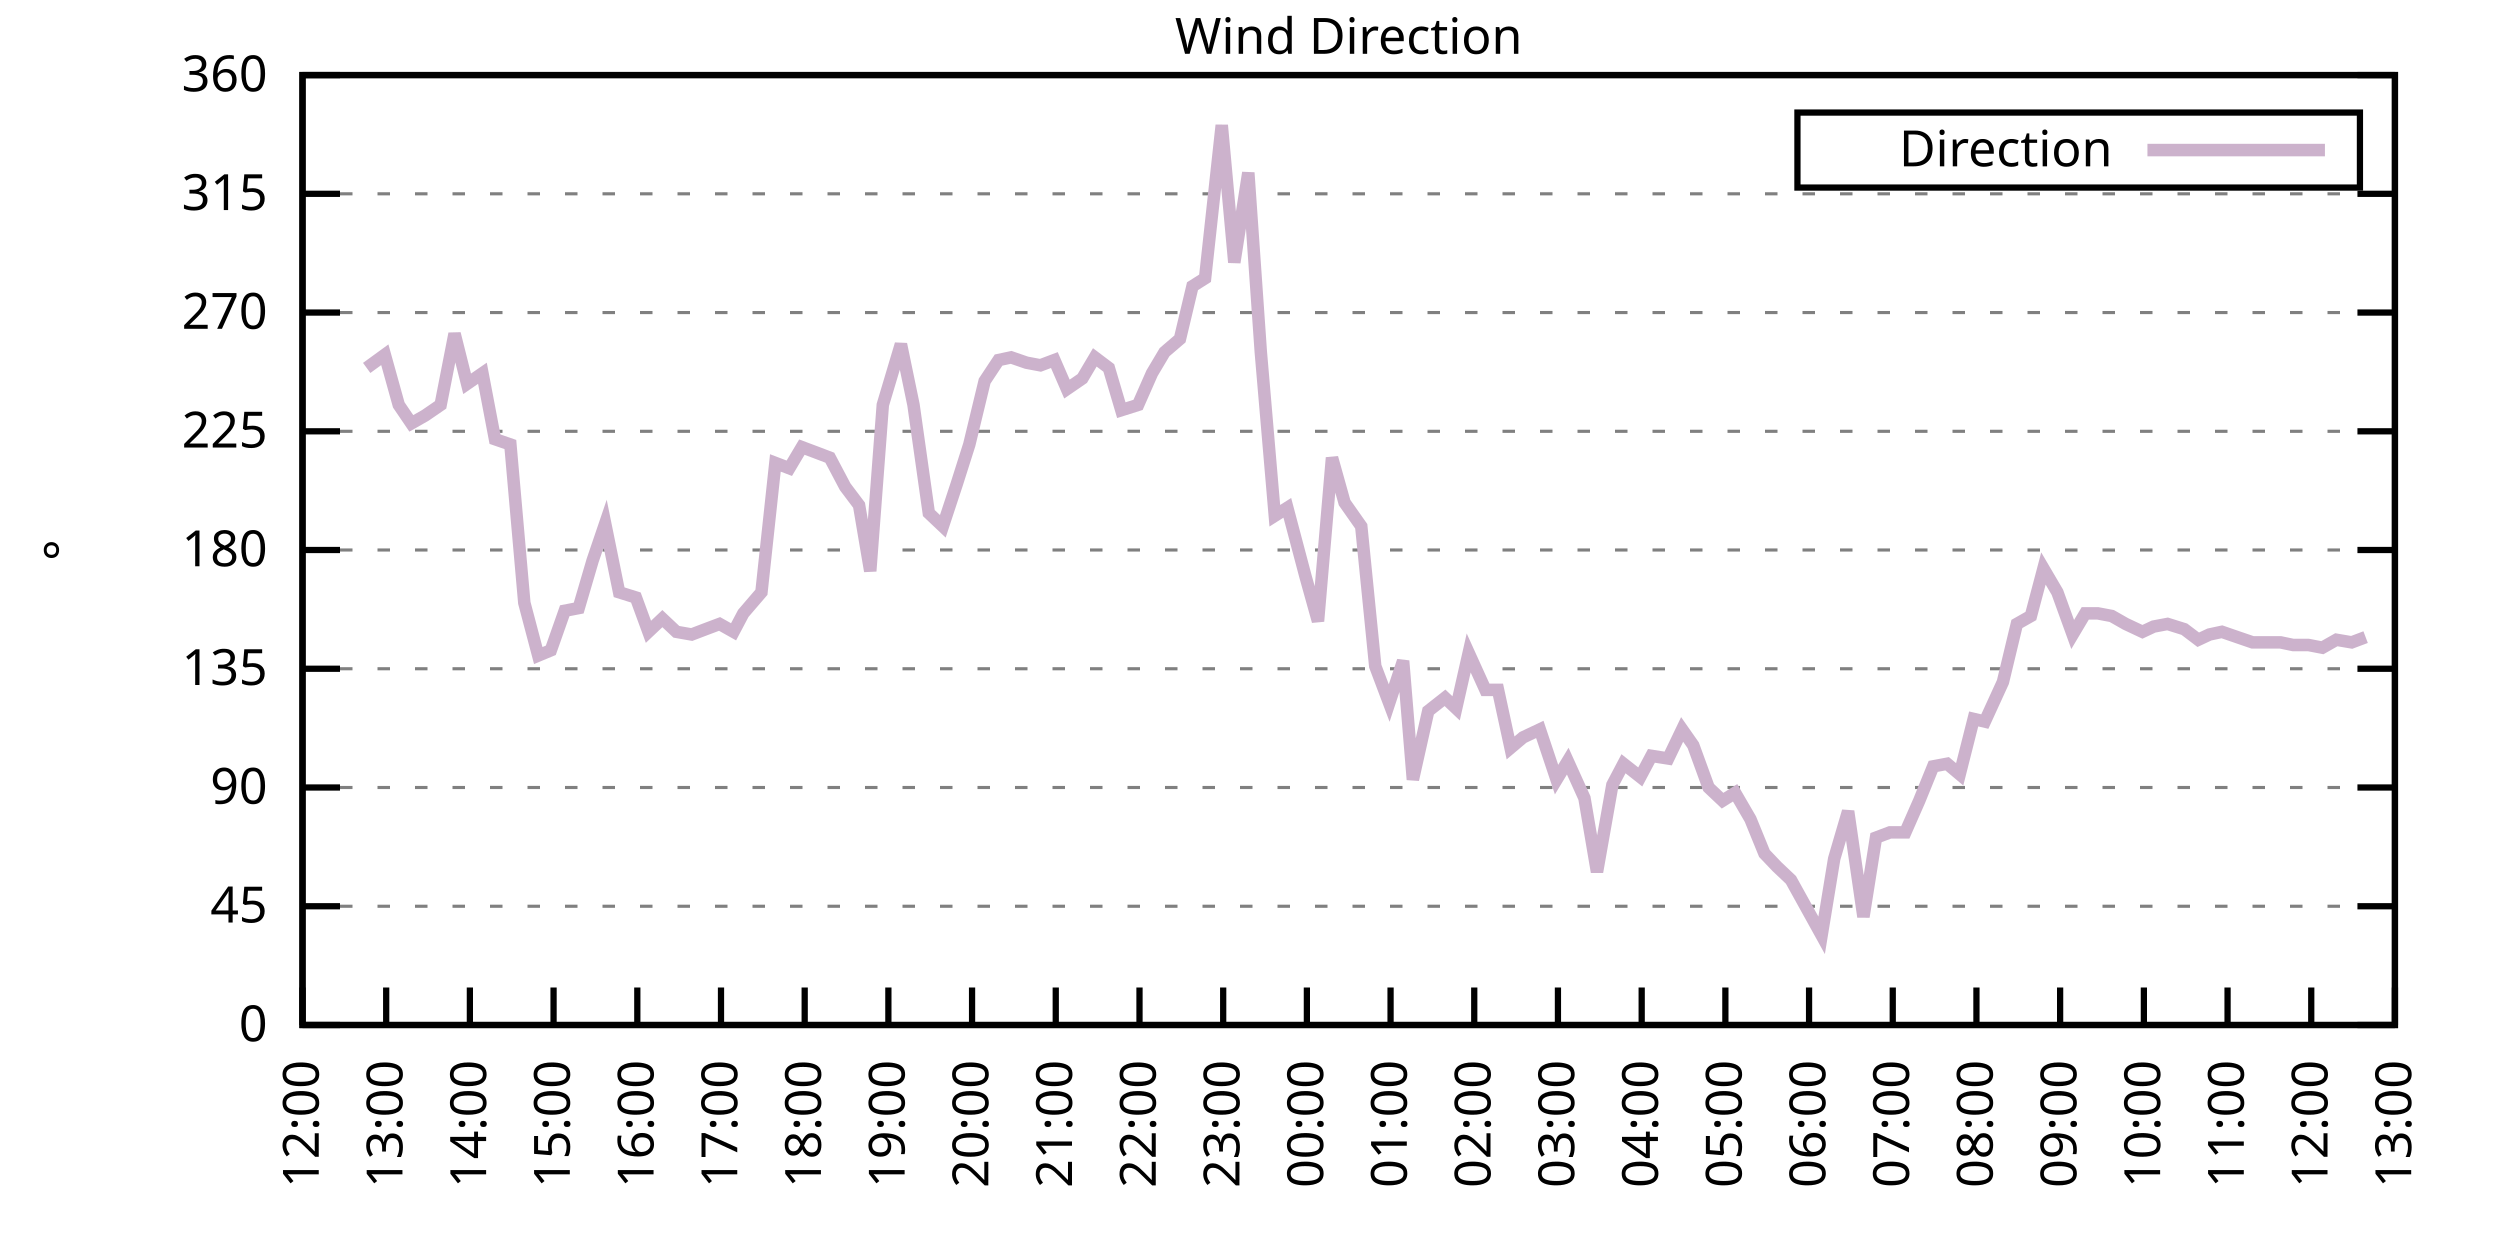
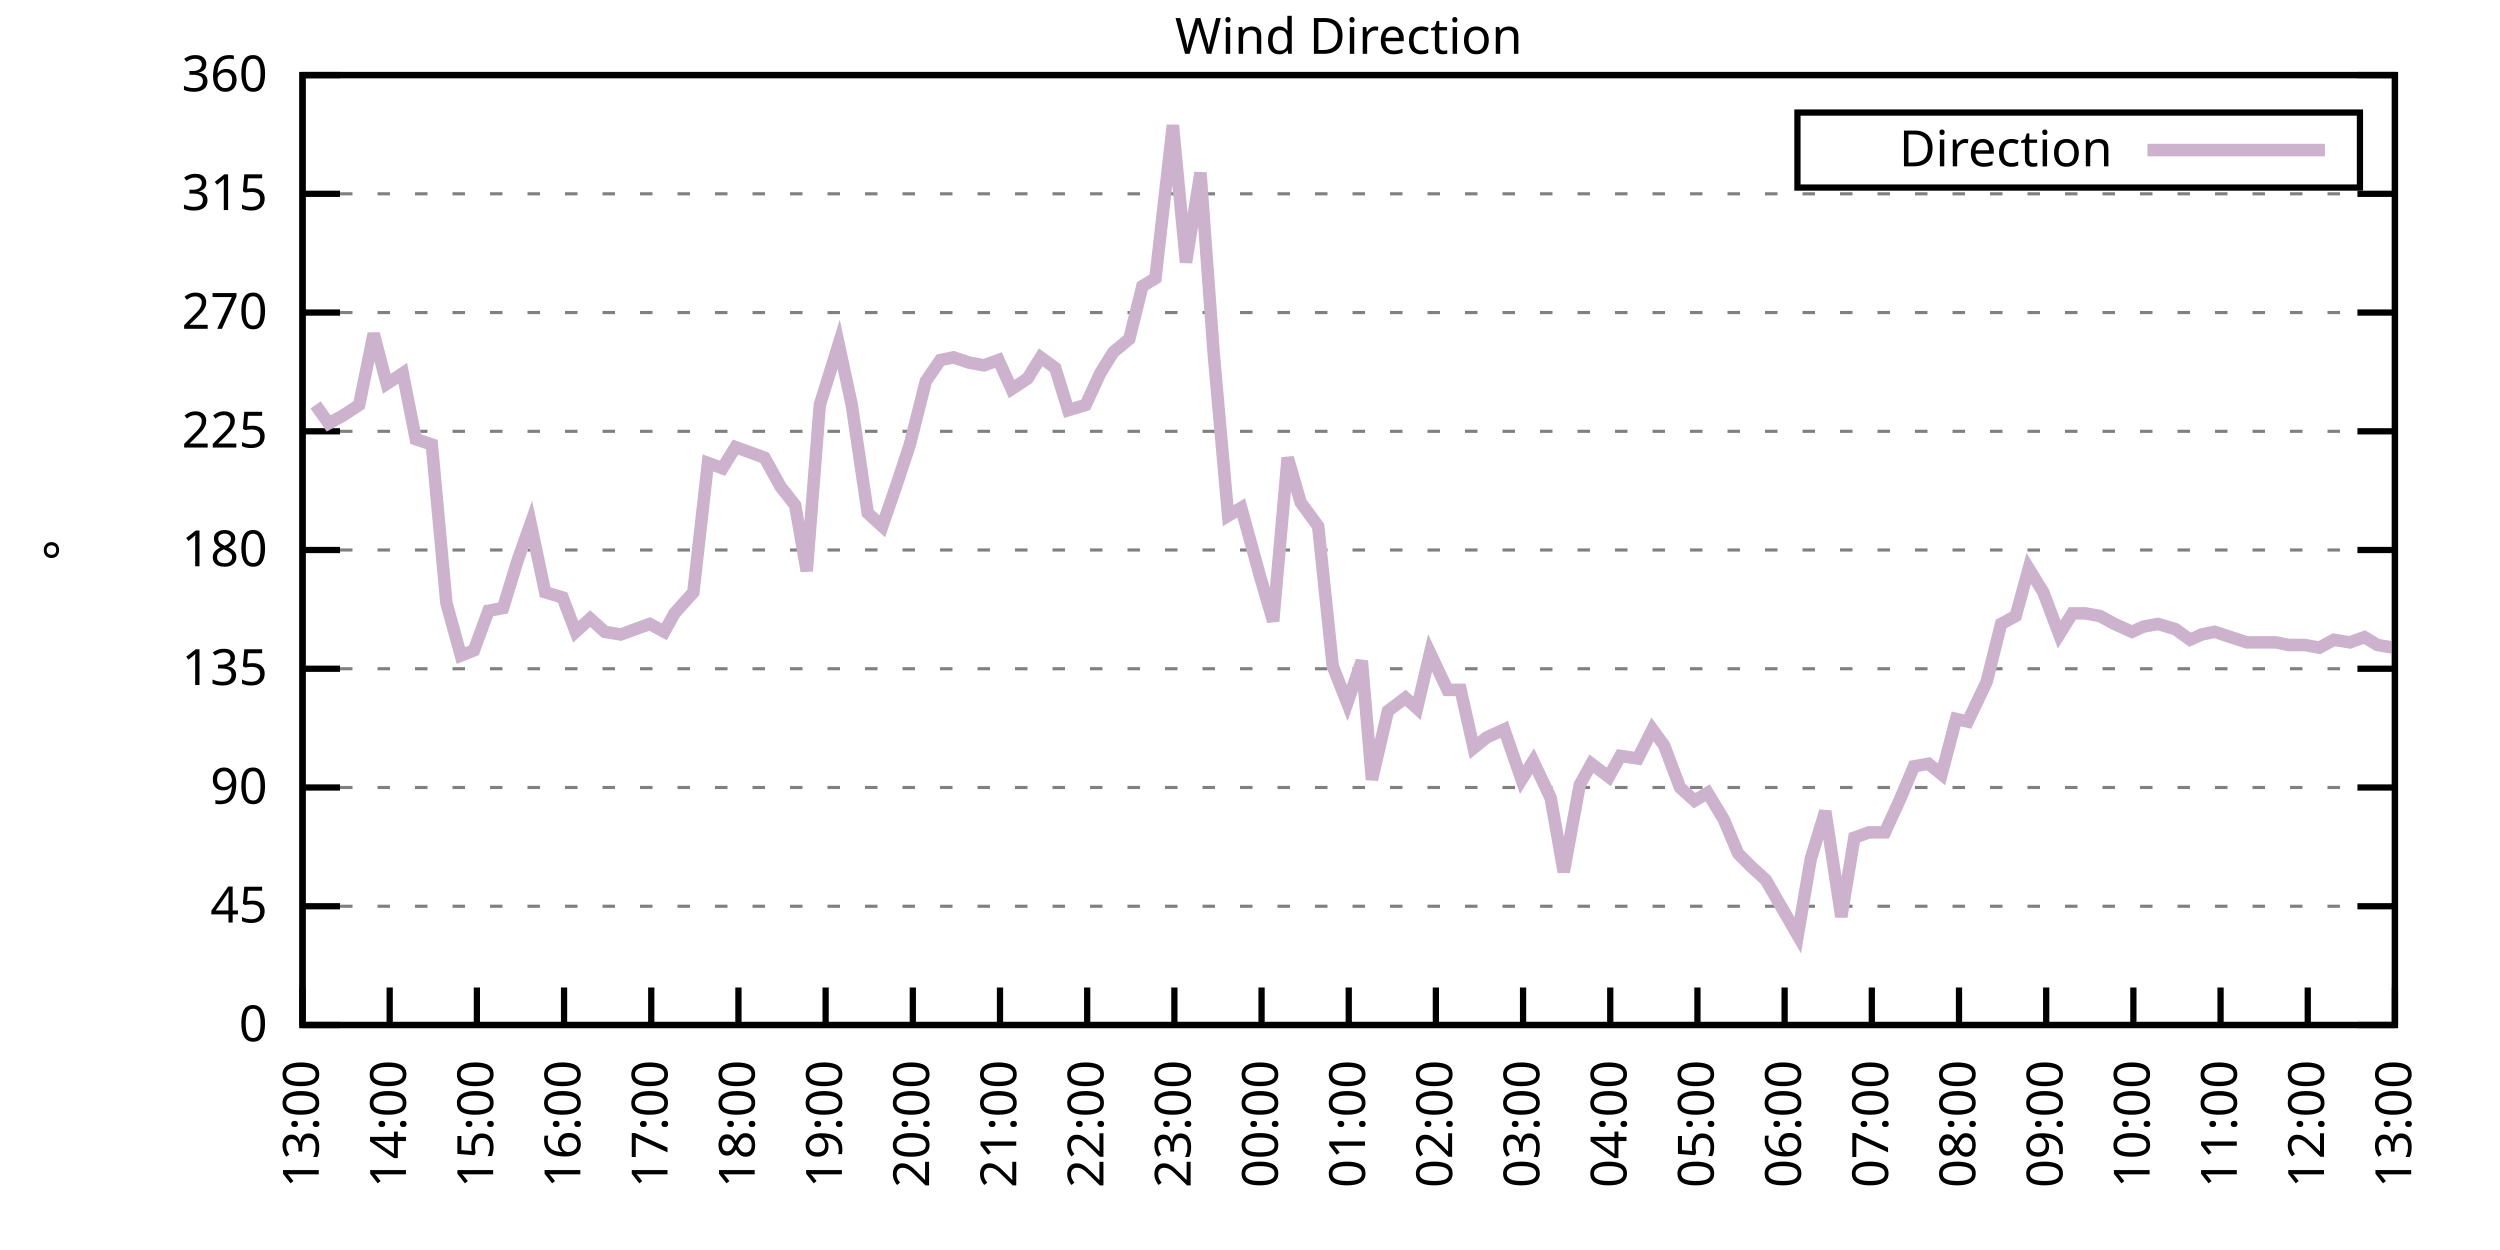
<svg xmlns="http://www.w3.org/2000/svg" xmlns:xlink="http://www.w3.org/1999/xlink" width="400" height="200" viewBox="0 0 400 200">
  <g id="gnuplot_canvas">
    <rect x="0" y="0" width="400" height="200" fill="none" />
    <defs>
      <circle id="gpDot" r="0.5" stroke-width="0.5" stroke="currentColor" />
      <path id="gpPt0" stroke-width="0.333" stroke="currentColor" d="M-1,0 h2 M0,-1 v2" />
      <path id="gpPt1" stroke-width="0.333" stroke="currentColor" d="M-1,-1 L1,1 M1,-1 L-1,1" />
      <path id="gpPt2" stroke-width="0.333" stroke="currentColor" d="M-1,0 L1,0 M0,-1 L0,1 M-1,-1 L1,1 M-1,1 L1,-1" />
      <rect id="gpPt3" stroke-width="0.333" stroke="currentColor" x="-1" y="-1" width="2" height="2" />
      <rect id="gpPt4" stroke-width="0.333" stroke="currentColor" fill="currentColor" x="-1" y="-1" width="2" height="2" />
      <circle id="gpPt5" stroke-width="0.333" stroke="currentColor" cx="0" cy="0" r="1" />
      <use xlink:href="#gpPt5" id="gpPt6" fill="currentColor" stroke="none" />
      <path id="gpPt7" stroke-width="0.333" stroke="currentColor" d="M0,-1.33 L-1.33,0.67 L1.33,0.67 z" />
      <use xlink:href="#gpPt7" id="gpPt8" fill="currentColor" stroke="none" />
      <use xlink:href="#gpPt7" id="gpPt9" stroke="currentColor" transform="rotate(180)" />
      <use xlink:href="#gpPt9" id="gpPt10" fill="currentColor" stroke="none" />
      <use xlink:href="#gpPt3" id="gpPt11" stroke="currentColor" transform="rotate(45)" />
      <use xlink:href="#gpPt11" id="gpPt12" fill="currentColor" stroke="none" />
      <path id="gpPt13" stroke-width="0.333" stroke="currentColor" d="M0,1.330 L1.265,0.411 L0.782,-1.067 L-0.782,-1.076 L-1.265,0.411 z" />
      <use xlink:href="#gpPt13" id="gpPt14" fill="currentColor" stroke="none" />
      <filter id="textbox" filterUnits="objectBoundingBox" x="0" y="0" height="1" width="1">
        <feFlood flood-color="white" flood-opacity="1" result="bgnd" />
        <feComposite in="SourceGraphic" in2="bgnd" operator="atop" />
      </filter>
      <filter id="greybox" filterUnits="objectBoundingBox" x="0" y="0" height="1" width="1">
        <feFlood flood-color="lightgrey" flood-opacity="1" result="grey" />
        <feComposite in="SourceGraphic" in2="grey" operator="atop" />
      </filter>
    </defs>
    <g fill="none" color="white" stroke="currentColor" stroke-width="1.00" stroke-linecap="butt" stroke-linejoin="miter">
</g>
    <g fill="none" color="black" stroke="currentColor" stroke-width="1.00" stroke-linecap="butt" stroke-linejoin="miter">
      <g stroke="none" shape-rendering="crispEdges">
        <polygon fill="rgb(255, 255, 255)" points="48.40,164.00 383.18,164.00 383.18,12.02 48.40,12.02 " />
      </g>
    </g>
    <g fill="none" color="black" stroke="currentColor" stroke-width="1.00" stroke-linecap="butt" stroke-linejoin="miter">
</g>
    <g fill="none" color="black" stroke="black" stroke-width="0.50" stroke-linecap="butt" stroke-linejoin="miter">
</g>
    <g fill="none" color="gray" stroke="currentColor" stroke-width="0.50" stroke-linecap="butt" stroke-linejoin="miter">
      <path stroke="gray" stroke-dasharray="2,4" class="gridline" d="M48.40,164.00 L383.19,164.00  " />
    </g>
    <g fill="none" color="gray" stroke="gray" stroke-width="1.00" stroke-linecap="butt" stroke-linejoin="miter">
</g>
    <g fill="none" color="black" stroke="currentColor" stroke-width="1.00" stroke-linecap="butt" stroke-linejoin="miter">
      <path stroke="black" d="M48.40,164.00 L54.40,164.00 M383.19,164.00 L377.19,164.00  " />
      <g transform="translate(42.80,166.60)" stroke="none" fill="black" font-family="Sans" font-size="8.00" text-anchor="end">
        <text>
          <tspan font-family="Sans"> 0</tspan>
        </text>
      </g>
    </g>
    <g fill="none" color="black" stroke="currentColor" stroke-width="1.00" stroke-linecap="butt" stroke-linejoin="miter">
</g>
    <g fill="none" color="black" stroke="black" stroke-width="0.50" stroke-linecap="butt" stroke-linejoin="miter">
</g>
    <g fill="none" color="gray" stroke="currentColor" stroke-width="0.50" stroke-linecap="butt" stroke-linejoin="miter">
      <path stroke="gray" stroke-dasharray="2,4" class="gridline" d="M48.40,145.00 L383.19,145.00  " />
    </g>
    <g fill="none" color="gray" stroke="gray" stroke-width="1.00" stroke-linecap="butt" stroke-linejoin="miter">
</g>
    <g fill="none" color="black" stroke="currentColor" stroke-width="1.00" stroke-linecap="butt" stroke-linejoin="miter">
      <path stroke="black" d="M48.40,145.00 L54.40,145.00 M383.19,145.00 L377.19,145.00  " />
      <g transform="translate(42.80,147.60)" stroke="none" fill="black" font-family="Sans" font-size="8.00" text-anchor="end">
        <text>
          <tspan font-family="Sans"> 45</tspan>
        </text>
      </g>
    </g>
    <g fill="none" color="black" stroke="currentColor" stroke-width="1.00" stroke-linecap="butt" stroke-linejoin="miter">
</g>
    <g fill="none" color="black" stroke="black" stroke-width="0.50" stroke-linecap="butt" stroke-linejoin="miter">
</g>
    <g fill="none" color="gray" stroke="currentColor" stroke-width="0.50" stroke-linecap="butt" stroke-linejoin="miter">
      <path stroke="gray" stroke-dasharray="2,4" class="gridline" d="M48.40,126.00 L383.19,126.00  " />
    </g>
    <g fill="none" color="gray" stroke="gray" stroke-width="1.00" stroke-linecap="butt" stroke-linejoin="miter">
</g>
    <g fill="none" color="black" stroke="currentColor" stroke-width="1.00" stroke-linecap="butt" stroke-linejoin="miter">
      <path stroke="black" d="M48.40,126.00 L54.40,126.00 M383.19,126.00 L377.19,126.00  " />
      <g transform="translate(42.80,128.60)" stroke="none" fill="black" font-family="Sans" font-size="8.00" text-anchor="end">
        <text>
          <tspan font-family="Sans"> 90</tspan>
        </text>
      </g>
    </g>
    <g fill="none" color="black" stroke="currentColor" stroke-width="1.00" stroke-linecap="butt" stroke-linejoin="miter">
</g>
    <g fill="none" color="black" stroke="black" stroke-width="0.50" stroke-linecap="butt" stroke-linejoin="miter">
</g>
    <g fill="none" color="gray" stroke="currentColor" stroke-width="0.50" stroke-linecap="butt" stroke-linejoin="miter">
      <path stroke="gray" stroke-dasharray="2,4" class="gridline" d="M48.40,107.00 L383.19,107.00  " />
    </g>
    <g fill="none" color="gray" stroke="gray" stroke-width="1.00" stroke-linecap="butt" stroke-linejoin="miter">
</g>
    <g fill="none" color="black" stroke="currentColor" stroke-width="1.00" stroke-linecap="butt" stroke-linejoin="miter">
      <path stroke="black" d="M48.40,107.00 L54.40,107.00 M383.19,107.00 L377.19,107.00  " />
      <g transform="translate(42.80,109.60)" stroke="none" fill="black" font-family="Sans" font-size="8.00" text-anchor="end">
        <text>
          <tspan font-family="Sans"> 135</tspan>
        </text>
      </g>
    </g>
    <g fill="none" color="black" stroke="currentColor" stroke-width="1.00" stroke-linecap="butt" stroke-linejoin="miter">
</g>
    <g fill="none" color="black" stroke="black" stroke-width="0.50" stroke-linecap="butt" stroke-linejoin="miter">
</g>
    <g fill="none" color="gray" stroke="currentColor" stroke-width="0.50" stroke-linecap="butt" stroke-linejoin="miter">
      <path stroke="gray" stroke-dasharray="2,4" class="gridline" d="M48.40,88.00 L383.19,88.00  " />
    </g>
    <g fill="none" color="gray" stroke="gray" stroke-width="1.00" stroke-linecap="butt" stroke-linejoin="miter">
</g>
    <g fill="none" color="black" stroke="currentColor" stroke-width="1.00" stroke-linecap="butt" stroke-linejoin="miter">
      <path stroke="black" d="M48.40,88.00 L54.40,88.00 M383.19,88.00 L377.19,88.00  " />
      <g transform="translate(42.80,90.60)" stroke="none" fill="black" font-family="Sans" font-size="8.00" text-anchor="end">
        <text>
          <tspan font-family="Sans"> 180</tspan>
        </text>
      </g>
    </g>
    <g fill="none" color="black" stroke="currentColor" stroke-width="1.00" stroke-linecap="butt" stroke-linejoin="miter">
</g>
    <g fill="none" color="black" stroke="black" stroke-width="0.50" stroke-linecap="butt" stroke-linejoin="miter">
</g>
    <g fill="none" color="gray" stroke="currentColor" stroke-width="0.50" stroke-linecap="butt" stroke-linejoin="miter">
      <path stroke="gray" stroke-dasharray="2,4" class="gridline" d="M48.40,69.01 L383.19,69.01  " />
    </g>
    <g fill="none" color="gray" stroke="gray" stroke-width="1.00" stroke-linecap="butt" stroke-linejoin="miter">
</g>
    <g fill="none" color="black" stroke="currentColor" stroke-width="1.00" stroke-linecap="butt" stroke-linejoin="miter">
      <path stroke="black" d="M48.40,69.01 L54.40,69.01 M383.19,69.01 L377.19,69.01  " />
      <g transform="translate(42.80,71.61)" stroke="none" fill="black" font-family="Sans" font-size="8.00" text-anchor="end">
        <text>
          <tspan font-family="Sans"> 225</tspan>
        </text>
      </g>
    </g>
    <g fill="none" color="black" stroke="currentColor" stroke-width="1.00" stroke-linecap="butt" stroke-linejoin="miter">
</g>
    <g fill="none" color="black" stroke="black" stroke-width="0.50" stroke-linecap="butt" stroke-linejoin="miter">
</g>
    <g fill="none" color="gray" stroke="currentColor" stroke-width="0.50" stroke-linecap="butt" stroke-linejoin="miter">
      <path stroke="gray" stroke-dasharray="2,4" class="gridline" d="M48.40,50.01 L383.19,50.01  " />
    </g>
    <g fill="none" color="gray" stroke="gray" stroke-width="1.00" stroke-linecap="butt" stroke-linejoin="miter">
</g>
    <g fill="none" color="black" stroke="currentColor" stroke-width="1.00" stroke-linecap="butt" stroke-linejoin="miter">
      <path stroke="black" d="M48.40,50.01 L54.40,50.01 M383.19,50.01 L377.19,50.01  " />
      <g transform="translate(42.80,52.61)" stroke="none" fill="black" font-family="Sans" font-size="8.00" text-anchor="end">
        <text>
          <tspan font-family="Sans"> 270</tspan>
        </text>
      </g>
    </g>
    <g fill="none" color="black" stroke="currentColor" stroke-width="1.00" stroke-linecap="butt" stroke-linejoin="miter">
</g>
    <g fill="none" color="black" stroke="black" stroke-width="0.50" stroke-linecap="butt" stroke-linejoin="miter">
</g>
    <g fill="none" color="gray" stroke="currentColor" stroke-width="0.50" stroke-linecap="butt" stroke-linejoin="miter">
      <path stroke="gray" stroke-dasharray="2,4" class="gridline" d="M48.40,31.01 L383.19,31.01  " />
    </g>
    <g fill="none" color="gray" stroke="gray" stroke-width="1.00" stroke-linecap="butt" stroke-linejoin="miter">
</g>
    <g fill="none" color="black" stroke="currentColor" stroke-width="1.00" stroke-linecap="butt" stroke-linejoin="miter">
      <path stroke="black" d="M48.40,31.01 L54.40,31.01 M383.19,31.01 L377.19,31.01  " />
      <g transform="translate(42.80,33.61)" stroke="none" fill="black" font-family="Sans" font-size="8.00" text-anchor="end">
        <text>
          <tspan font-family="Sans"> 315</tspan>
        </text>
      </g>
    </g>
    <g fill="none" color="black" stroke="currentColor" stroke-width="1.00" stroke-linecap="butt" stroke-linejoin="miter">
</g>
    <g fill="none" color="black" stroke="black" stroke-width="0.50" stroke-linecap="butt" stroke-linejoin="miter">
</g>
    <g fill="none" color="gray" stroke="currentColor" stroke-width="0.50" stroke-linecap="butt" stroke-linejoin="miter">
      <path stroke="gray" stroke-dasharray="2,4" class="gridline" d="M48.40,12.01 L383.19,12.01  " />
    </g>
    <g fill="none" color="gray" stroke="gray" stroke-width="1.00" stroke-linecap="butt" stroke-linejoin="miter">
</g>
    <g fill="none" color="black" stroke="currentColor" stroke-width="1.00" stroke-linecap="butt" stroke-linejoin="miter">
      <path stroke="black" d="M48.40,12.01 L54.40,12.01 M383.19,12.01 L377.19,12.01  " />
      <g transform="translate(42.80,14.61)" stroke="none" fill="black" font-family="Sans" font-size="8.00" text-anchor="end">
        <text>
          <tspan font-family="Sans"> 360</tspan>
        </text>
      </g>
    </g>
    <g fill="none" color="black" stroke="currentColor" stroke-width="1.00" stroke-linecap="butt" stroke-linejoin="miter">
      <path stroke="black" d="M48.40,164.00 L48.40,158.00  " />
      <g transform="translate(51.00,169.60) rotate(270.00)" stroke="none" fill="black" font-family="Sans" font-size="8.00" text-anchor="end">
        <text>
-           <tspan font-family="Sans">12:00</tspan>
-         </text>
-       </g>
-     </g>
-     <g fill="none" color="black" stroke="currentColor" stroke-width="1.00" stroke-linecap="butt" stroke-linejoin="miter">
-       <path stroke="black" d="M61.79,164.00 L61.79,158.00  " />
-       <g transform="translate(64.39,169.60) rotate(270.00)" stroke="none" fill="black" font-family="Sans" font-size="8.00" text-anchor="end">
-         <text>
          <tspan font-family="Sans">13:00</tspan>
        </text>
      </g>
    </g>
    <g fill="none" color="black" stroke="currentColor" stroke-width="1.00" stroke-linecap="butt" stroke-linejoin="miter">
-       <path stroke="black" d="M75.18,164.00 L75.18,158.00  " />
-       <g transform="translate(77.78,169.60) rotate(270.00)" stroke="none" fill="black" font-family="Sans" font-size="8.00" text-anchor="end">
+       <path stroke="black" d="M62.35,164.00 L62.35,158.00  " />
+       <g transform="translate(64.95,169.60) rotate(270.00)" stroke="none" fill="black" font-family="Sans" font-size="8.00" text-anchor="end">
        <text>
          <tspan font-family="Sans">14:00</tspan>
        </text>
      </g>
    </g>
    <g fill="none" color="black" stroke="currentColor" stroke-width="1.00" stroke-linecap="butt" stroke-linejoin="miter">
-       <path stroke="black" d="M88.57,164.00 L88.57,158.00  " />
-       <g transform="translate(91.17,169.60) rotate(270.00)" stroke="none" fill="black" font-family="Sans" font-size="8.00" text-anchor="end">
+       <path stroke="black" d="M76.30,164.00 L76.30,158.00  " />
+       <g transform="translate(78.90,169.60) rotate(270.00)" stroke="none" fill="black" font-family="Sans" font-size="8.00" text-anchor="end">
        <text>
          <tspan font-family="Sans">15:00</tspan>
        </text>
      </g>
    </g>
    <g fill="none" color="black" stroke="currentColor" stroke-width="1.00" stroke-linecap="butt" stroke-linejoin="miter">
-       <path stroke="black" d="M101.97,164.00 L101.97,158.00  " />
-       <g transform="translate(104.57,169.60) rotate(270.00)" stroke="none" fill="black" font-family="Sans" font-size="8.00" text-anchor="end">
+       <path stroke="black" d="M90.25,164.00 L90.25,158.00  " />
+       <g transform="translate(92.85,169.60) rotate(270.00)" stroke="none" fill="black" font-family="Sans" font-size="8.00" text-anchor="end">
        <text>
          <tspan font-family="Sans">16:00</tspan>
        </text>
      </g>
    </g>
    <g fill="none" color="black" stroke="currentColor" stroke-width="1.00" stroke-linecap="butt" stroke-linejoin="miter">
-       <path stroke="black" d="M115.36,164.00 L115.36,158.00  " />
-       <g transform="translate(117.96,169.60) rotate(270.00)" stroke="none" fill="black" font-family="Sans" font-size="8.00" text-anchor="end">
+       <path stroke="black" d="M104.20,164.00 L104.20,158.00  " />
+       <g transform="translate(106.80,169.60) rotate(270.00)" stroke="none" fill="black" font-family="Sans" font-size="8.00" text-anchor="end">
        <text>
          <tspan font-family="Sans">17:00</tspan>
        </text>
      </g>
    </g>
    <g fill="none" color="black" stroke="currentColor" stroke-width="1.00" stroke-linecap="butt" stroke-linejoin="miter">
-       <path stroke="black" d="M128.75,164.00 L128.75,158.00  " />
-       <g transform="translate(131.35,169.60) rotate(270.00)" stroke="none" fill="black" font-family="Sans" font-size="8.00" text-anchor="end">
+       <path stroke="black" d="M118.15,164.00 L118.15,158.00  " />
+       <g transform="translate(120.75,169.60) rotate(270.00)" stroke="none" fill="black" font-family="Sans" font-size="8.00" text-anchor="end">
        <text>
          <tspan font-family="Sans">18:00</tspan>
        </text>
      </g>
    </g>
    <g fill="none" color="black" stroke="currentColor" stroke-width="1.00" stroke-linecap="butt" stroke-linejoin="miter">
-       <path stroke="black" d="M142.14,164.00 L142.14,158.00  " />
-       <g transform="translate(144.74,169.60) rotate(270.00)" stroke="none" fill="black" font-family="Sans" font-size="8.00" text-anchor="end">
+       <path stroke="black" d="M132.10,164.00 L132.10,158.00  " />
+       <g transform="translate(134.70,169.60) rotate(270.00)" stroke="none" fill="black" font-family="Sans" font-size="8.00" text-anchor="end">
        <text>
          <tspan font-family="Sans">19:00</tspan>
        </text>
      </g>
    </g>
    <g fill="none" color="black" stroke="currentColor" stroke-width="1.00" stroke-linecap="butt" stroke-linejoin="miter">
-       <path stroke="black" d="M155.53,164.00 L155.53,158.00  " />
-       <g transform="translate(158.13,169.60) rotate(270.00)" stroke="none" fill="black" font-family="Sans" font-size="8.00" text-anchor="end">
+       <path stroke="black" d="M146.05,164.00 L146.05,158.00  " />
+       <g transform="translate(148.65,169.60) rotate(270.00)" stroke="none" fill="black" font-family="Sans" font-size="8.00" text-anchor="end">
        <text>
          <tspan font-family="Sans">20:00</tspan>
        </text>
      </g>
    </g>
    <g fill="none" color="black" stroke="currentColor" stroke-width="1.00" stroke-linecap="butt" stroke-linejoin="miter">
-       <path stroke="black" d="M168.92,164.00 L168.92,158.00  " />
-       <g transform="translate(171.52,169.60) rotate(270.00)" stroke="none" fill="black" font-family="Sans" font-size="8.00" text-anchor="end">
+       <path stroke="black" d="M160.00,164.00 L160.00,158.00  " />
+       <g transform="translate(162.60,169.60) rotate(270.00)" stroke="none" fill="black" font-family="Sans" font-size="8.00" text-anchor="end">
        <text>
          <tspan font-family="Sans">21:00</tspan>
        </text>
      </g>
    </g>
    <g fill="none" color="black" stroke="currentColor" stroke-width="1.00" stroke-linecap="butt" stroke-linejoin="miter">
-       <path stroke="black" d="M182.32,164.00 L182.32,158.00  " />
-       <g transform="translate(184.92,169.60) rotate(270.00)" stroke="none" fill="black" font-family="Sans" font-size="8.00" text-anchor="end">
+       <path stroke="black" d="M173.95,164.00 L173.95,158.00  " />
+       <g transform="translate(176.55,169.60) rotate(270.00)" stroke="none" fill="black" font-family="Sans" font-size="8.00" text-anchor="end">
        <text>
          <tspan font-family="Sans">22:00</tspan>
        </text>
      </g>
    </g>
    <g fill="none" color="black" stroke="currentColor" stroke-width="1.00" stroke-linecap="butt" stroke-linejoin="miter">
-       <path stroke="black" d="M195.71,164.00 L195.71,158.00  " />
-       <g transform="translate(198.31,169.60) rotate(270.00)" stroke="none" fill="black" font-family="Sans" font-size="8.00" text-anchor="end">
+       <path stroke="black" d="M187.90,164.00 L187.90,158.00  " />
+       <g transform="translate(190.50,169.60) rotate(270.00)" stroke="none" fill="black" font-family="Sans" font-size="8.00" text-anchor="end">
        <text>
          <tspan font-family="Sans">23:00</tspan>
        </text>
      </g>
    </g>
    <g fill="none" color="black" stroke="currentColor" stroke-width="1.00" stroke-linecap="butt" stroke-linejoin="miter">
-       <path stroke="black" d="M209.10,164.00 L209.10,158.00  " />
-       <g transform="translate(211.70,169.60) rotate(270.00)" stroke="none" fill="black" font-family="Sans" font-size="8.00" text-anchor="end">
+       <path stroke="black" d="M201.85,164.00 L201.85,158.00  " />
+       <g transform="translate(204.45,169.60) rotate(270.00)" stroke="none" fill="black" font-family="Sans" font-size="8.00" text-anchor="end">
        <text>
          <tspan font-family="Sans">00:00</tspan>
        </text>
      </g>
    </g>
    <g fill="none" color="black" stroke="currentColor" stroke-width="1.00" stroke-linecap="butt" stroke-linejoin="miter">
-       <path stroke="black" d="M222.49,164.00 L222.49,158.00  " />
-       <g transform="translate(225.09,169.60) rotate(270.00)" stroke="none" fill="black" font-family="Sans" font-size="8.00" text-anchor="end">
+       <path stroke="black" d="M215.80,164.00 L215.80,158.00  " />
+       <g transform="translate(218.40,169.60) rotate(270.00)" stroke="none" fill="black" font-family="Sans" font-size="8.00" text-anchor="end">
        <text>
          <tspan font-family="Sans">01:00</tspan>
        </text>
      </g>
    </g>
    <g fill="none" color="black" stroke="currentColor" stroke-width="1.00" stroke-linecap="butt" stroke-linejoin="miter">
-       <path stroke="black" d="M235.88,164.00 L235.88,158.00  " />
-       <g transform="translate(238.48,169.60) rotate(270.00)" stroke="none" fill="black" font-family="Sans" font-size="8.00" text-anchor="end">
+       <path stroke="black" d="M229.74,164.00 L229.74,158.00  " />
+       <g transform="translate(232.34,169.60) rotate(270.00)" stroke="none" fill="black" font-family="Sans" font-size="8.00" text-anchor="end">
        <text>
          <tspan font-family="Sans">02:00</tspan>
        </text>
      </g>
    </g>
    <g fill="none" color="black" stroke="currentColor" stroke-width="1.00" stroke-linecap="butt" stroke-linejoin="miter">
-       <path stroke="black" d="M249.27,164.00 L249.27,158.00  " />
-       <g transform="translate(251.87,169.60) rotate(270.00)" stroke="none" fill="black" font-family="Sans" font-size="8.00" text-anchor="end">
+       <path stroke="black" d="M243.69,164.00 L243.69,158.00  " />
+       <g transform="translate(246.29,169.60) rotate(270.00)" stroke="none" fill="black" font-family="Sans" font-size="8.00" text-anchor="end">
        <text>
          <tspan font-family="Sans">03:00</tspan>
        </text>
      </g>
    </g>
    <g fill="none" color="black" stroke="currentColor" stroke-width="1.00" stroke-linecap="butt" stroke-linejoin="miter">
-       <path stroke="black" d="M262.67,164.00 L262.67,158.00  " />
-       <g transform="translate(265.27,169.60) rotate(270.00)" stroke="none" fill="black" font-family="Sans" font-size="8.00" text-anchor="end">
+       <path stroke="black" d="M257.64,164.00 L257.64,158.00  " />
+       <g transform="translate(260.24,169.60) rotate(270.00)" stroke="none" fill="black" font-family="Sans" font-size="8.00" text-anchor="end">
        <text>
          <tspan font-family="Sans">04:00</tspan>
        </text>
      </g>
    </g>
    <g fill="none" color="black" stroke="currentColor" stroke-width="1.00" stroke-linecap="butt" stroke-linejoin="miter">
-       <path stroke="black" d="M276.06,164.00 L276.06,158.00  " />
-       <g transform="translate(278.66,169.60) rotate(270.00)" stroke="none" fill="black" font-family="Sans" font-size="8.00" text-anchor="end">
+       <path stroke="black" d="M271.59,164.00 L271.59,158.00  " />
+       <g transform="translate(274.19,169.60) rotate(270.00)" stroke="none" fill="black" font-family="Sans" font-size="8.00" text-anchor="end">
        <text>
          <tspan font-family="Sans">05:00</tspan>
        </text>
      </g>
    </g>
    <g fill="none" color="black" stroke="currentColor" stroke-width="1.00" stroke-linecap="butt" stroke-linejoin="miter">
-       <path stroke="black" d="M289.45,164.00 L289.45,158.00  " />
-       <g transform="translate(292.05,169.60) rotate(270.00)" stroke="none" fill="black" font-family="Sans" font-size="8.00" text-anchor="end">
+       <path stroke="black" d="M285.54,164.00 L285.54,158.00  " />
+       <g transform="translate(288.14,169.60) rotate(270.00)" stroke="none" fill="black" font-family="Sans" font-size="8.00" text-anchor="end">
        <text>
          <tspan font-family="Sans">06:00</tspan>
        </text>
      </g>
    </g>
    <g fill="none" color="black" stroke="currentColor" stroke-width="1.00" stroke-linecap="butt" stroke-linejoin="miter">
-       <path stroke="black" d="M302.84,164.00 L302.84,158.00  " />
-       <g transform="translate(305.44,169.60) rotate(270.00)" stroke="none" fill="black" font-family="Sans" font-size="8.00" text-anchor="end">
+       <path stroke="black" d="M299.49,164.00 L299.49,158.00  " />
+       <g transform="translate(302.09,169.60) rotate(270.00)" stroke="none" fill="black" font-family="Sans" font-size="8.00" text-anchor="end">
        <text>
          <tspan font-family="Sans">07:00</tspan>
        </text>
      </g>
    </g>
    <g fill="none" color="black" stroke="currentColor" stroke-width="1.00" stroke-linecap="butt" stroke-linejoin="miter">
-       <path stroke="black" d="M316.23,164.00 L316.23,158.00  " />
-       <g transform="translate(318.83,169.60) rotate(270.00)" stroke="none" fill="black" font-family="Sans" font-size="8.00" text-anchor="end">
+       <path stroke="black" d="M313.44,164.00 L313.44,158.00  " />
+       <g transform="translate(316.04,169.60) rotate(270.00)" stroke="none" fill="black" font-family="Sans" font-size="8.00" text-anchor="end">
        <text>
          <tspan font-family="Sans">08:00</tspan>
        </text>
      </g>
    </g>
    <g fill="none" color="black" stroke="currentColor" stroke-width="1.00" stroke-linecap="butt" stroke-linejoin="miter">
-       <path stroke="black" d="M329.62,164.00 L329.62,158.00  " />
-       <g transform="translate(332.22,169.60) rotate(270.00)" stroke="none" fill="black" font-family="Sans" font-size="8.00" text-anchor="end">
+       <path stroke="black" d="M327.39,164.00 L327.39,158.00  " />
+       <g transform="translate(329.99,169.60) rotate(270.00)" stroke="none" fill="black" font-family="Sans" font-size="8.00" text-anchor="end">
        <text>
          <tspan font-family="Sans">09:00</tspan>
        </text>
      </g>
    </g>
    <g fill="none" color="black" stroke="currentColor" stroke-width="1.00" stroke-linecap="butt" stroke-linejoin="miter">
-       <path stroke="black" d="M343.02,164.00 L343.02,158.00  " />
-       <g transform="translate(345.62,169.60) rotate(270.00)" stroke="none" fill="black" font-family="Sans" font-size="8.00" text-anchor="end">
+       <path stroke="black" d="M341.34,164.00 L341.34,158.00  " />
+       <g transform="translate(343.94,169.60) rotate(270.00)" stroke="none" fill="black" font-family="Sans" font-size="8.00" text-anchor="end">
        <text>
          <tspan font-family="Sans">10:00</tspan>
        </text>
      </g>
    </g>
    <g fill="none" color="black" stroke="currentColor" stroke-width="1.00" stroke-linecap="butt" stroke-linejoin="miter">
-       <path stroke="black" d="M356.41,164.00 L356.41,158.00  " />
-       <g transform="translate(359.01,169.60) rotate(270.00)" stroke="none" fill="black" font-family="Sans" font-size="8.00" text-anchor="end">
+       <path stroke="black" d="M355.29,164.00 L355.29,158.00  " />
+       <g transform="translate(357.89,169.60) rotate(270.00)" stroke="none" fill="black" font-family="Sans" font-size="8.00" text-anchor="end">
        <text>
          <tspan font-family="Sans">11:00</tspan>
        </text>
      </g>
    </g>
    <g fill="none" color="black" stroke="currentColor" stroke-width="1.00" stroke-linecap="butt" stroke-linejoin="miter">
-       <path stroke="black" d="M369.80,164.00 L369.80,158.00  " />
-       <g transform="translate(372.40,169.60) rotate(270.00)" stroke="none" fill="black" font-family="Sans" font-size="8.00" text-anchor="end">
+       <path stroke="black" d="M369.24,164.00 L369.24,158.00  " />
+       <g transform="translate(371.84,169.60) rotate(270.00)" stroke="none" fill="black" font-family="Sans" font-size="8.00" text-anchor="end">
        <text>
          <tspan font-family="Sans">12:00</tspan>
        </text>
      </g>
    </g>
    <g fill="none" color="black" stroke="currentColor" stroke-width="1.00" stroke-linecap="butt" stroke-linejoin="miter">
      <path stroke="black" d="M383.19,164.00 L383.19,158.00  " />
      <g transform="translate(385.79,169.60) rotate(270.00)" stroke="none" fill="black" font-family="Sans" font-size="8.00" text-anchor="end">
        <text>
          <tspan font-family="Sans">13:00</tspan>
        </text>
      </g>
    </g>
    <g fill="none" color="black" stroke="currentColor" stroke-width="1.00" stroke-linecap="butt" stroke-linejoin="miter">
</g>
    <g fill="none" color="black" stroke="currentColor" stroke-width="1.00" stroke-linecap="butt" stroke-linejoin="miter">
      <path stroke="black" d="M48.40,12.01 L48.40,164.00 L383.19,164.00 L383.19,12.01 L48.40,12.01 Z  " />
    </g>
    <g fill="none" color="black" stroke="currentColor" stroke-width="1.00" stroke-linecap="butt" stroke-linejoin="miter">
</g>
    <g fill="none" color="black" stroke="currentColor" stroke-width="1.00" stroke-linecap="butt" stroke-linejoin="miter">
      <path stroke="black" d="M287.59,30.01 L287.59,18.01 L377.59,18.01 L377.59,30.01 L287.59,30.01 Z  " />
    </g>
    <g id="Wind_direction_plot_1">
      <g fill="none" color="white" stroke="black" stroke-width="2.00" stroke-linecap="butt" stroke-linejoin="miter">
</g>
      <g fill="none" color="black" stroke="currentColor" stroke-width="2.00" stroke-linecap="butt" stroke-linejoin="miter">
        <g transform="translate(337.99,26.61)" stroke="none" fill="black" font-family="Sans" font-size="8.00" text-anchor="end">
          <text>
            <tspan font-family="Sans">Direction</tspan>
          </text>
        </g>
      </g>
      <g fill="none" color="black" stroke="currentColor" stroke-width="2.00" stroke-linecap="butt" stroke-linejoin="miter">
-         <path stroke="rgb(204, 178, 204)" d="M343.59,24.01 L371.99,24.01 M58.67,58.87 L61.57,56.76 L63.80,64.78 L65.81,67.74 L68.04,66.47 L70.50,64.78   L72.73,53.39 L74.74,61.41 L77.19,59.72 L79.20,70.27 L81.66,71.12 L83.89,96.45 L86.12,104.89 L88.13,104.05   L90.36,97.72 L92.59,97.29 L94.82,89.69 L96.83,83.78 L99.06,94.76 L101.74,95.60 L103.75,101.09 L105.98,98.98   L108.22,101.09 L110.67,101.52 L112.90,100.67 L115.13,99.83 L117.37,101.09 L118.93,98.14 L121.83,94.76 L124.06,74.07   L126.29,74.92 L128.30,71.54 L130.54,72.38 L132.77,73.23 L135.22,77.87 L137.45,80.83 L139.24,91.38 L141.25,64.78   L144.15,55.07 L146.16,64.78 L148.61,82.09 L150.85,84.21 L153.08,77.45 L155.09,71.12 L157.54,60.98 L159.77,57.61   L161.78,57.18 L164.24,58.03 L166.47,58.45 L168.70,57.61 L170.71,62.25 L173.17,60.56 L175.17,57.18 L177.41,58.87   L179.41,65.63 L182.09,64.78 L184.32,59.72 L186.33,56.34 L188.79,54.23 L190.80,45.79 L192.81,44.52 L195.48,20.03   L197.49,41.99 L199.73,27.63 L201.73,56.34 L203.97,82.52 L205.97,81.25 L208.88,92.23 L210.88,99.40 L213.12,73.23   L215.13,80.41 L217.80,84.21 L220.04,106.58 L222.27,112.49 L224.50,105.74 L226.06,124.74 L228.52,113.76 L231.20,111.65   L232.98,113.34 L234.99,104.47 L237.67,110.38 L239.68,110.38 L241.69,119.67 L243.69,117.98 L246.37,116.71 L249.05,124.74   L250.84,121.78 L253.51,127.69 L255.52,139.51 L257.98,125.58 L259.76,122.20 L262.44,124.31 L264.23,120.94 L266.91,121.36   L269.14,116.71 L270.92,119.25 L273.38,126.00 L275.61,128.11 L277.62,126.85 L280.07,131.07 L282.31,136.56 L284.32,138.67   L286.55,140.78 L291.46,149.65 L293.47,137.40 L295.70,129.80 L298.15,146.69 L300.16,134.02 L302.39,133.18 L304.85,133.18   L307.08,128.11 L309.31,122.62 L311.54,122.20 L313.55,123.89 L315.79,115.03 L317.57,115.45 L320.47,109.11 L322.70,99.83   L324.94,98.56 L326.95,90.96 L329.18,94.76 L331.63,101.52 L333.64,98.14 L335.65,98.14 L337.88,98.56 L340.11,99.83   L342.79,101.09 L344.58,100.25 L346.81,99.83 L349.49,100.67 L351.72,102.36 L353.51,101.52 L355.51,101.09 L357.97,101.94   L360.42,102.78 L362.88,102.78 L364.89,102.78 L366.90,103.20 L369.35,103.20 L371.58,103.63 L373.82,102.36 L376.27,102.78   L378.50,101.94  " />
+         <path stroke="rgb(204, 178, 204)" d="M343.59,24.01 L371.99,24.01 M50.49,64.78 L52.58,67.74 L54.91,66.47 L57.47,64.78 L59.79,53.39 L61.88,61.41   L64.44,59.72 L66.53,70.27 L69.09,71.12 L71.42,96.45 L73.74,104.89 L75.83,104.05 L78.16,97.72 L80.48,97.29   L82.81,89.69 L84.90,83.78 L87.23,94.76 L90.02,95.60 L92.11,101.09 L94.43,98.98 L96.76,101.09 L99.32,101.52   L101.64,100.67 L103.97,99.83 L106.29,101.09 L107.92,98.14 L110.94,94.76 L113.27,74.07 L115.59,74.92 L117.68,71.54   L120.01,72.38 L122.33,73.23 L124.89,77.87 L127.22,80.83 L129.08,91.38 L131.17,64.78 L134.19,55.07 L136.28,64.78   L138.84,82.09 L141.16,84.21 L143.49,77.45 L145.58,71.12 L148.14,60.98 L150.46,57.61 L152.56,57.18 L155.11,58.03   L157.44,58.45 L159.76,57.61 L161.86,62.25 L164.41,60.56 L166.51,57.18 L168.83,58.87 L170.92,65.63 L173.71,64.78   L176.04,59.72 L178.13,56.34 L180.69,54.23 L182.78,45.79 L184.87,44.52 L187.66,20.03 L189.76,41.99 L192.08,27.63   L194.17,56.34 L196.50,82.52 L198.59,81.25 L201.61,92.23 L203.71,99.40 L206.03,73.23 L208.12,80.41 L210.91,84.21   L213.24,106.58 L215.56,112.49 L217.89,105.74 L219.51,124.74 L222.07,113.76 L224.86,111.65 L226.72,113.34 L228.81,104.47   L231.60,110.38 L233.70,110.38 L235.79,119.67 L237.88,117.98 L240.67,116.71 L243.46,124.74 L245.32,121.78 L248.11,127.69   L250.20,139.51 L252.76,125.58 L254.62,122.20 L257.41,124.31 L259.27,120.94 L262.06,121.36 L264.39,116.71 L266.25,119.25   L268.80,126.00 L271.13,128.11 L273.22,126.85 L275.78,131.07 L278.10,136.56 L280.20,138.67 L282.52,140.78 L287.64,149.65   L289.73,137.40 L292.05,129.80 L294.61,146.69 L296.70,134.02 L299.03,133.18 L301.58,133.18 L303.91,128.11 L306.23,122.62   L308.56,122.20 L310.65,123.89 L312.98,115.03 L314.84,115.45 L317.86,109.11 L320.18,99.83 L322.51,98.56 L324.60,90.96   L326.93,94.76 L329.48,101.52 L331.58,98.14 L333.67,98.14 L335.99,98.56 L338.32,99.83 L341.11,101.09 L342.97,100.25   L345.29,99.83 L348.08,100.67 L350.41,102.36 L352.27,101.52 L354.36,101.09 L356.92,101.94 L359.48,102.78 L362.03,102.78   L364.13,102.78 L366.22,103.20 L368.78,103.20 L371.10,103.63 L373.43,102.36 L375.98,102.78 L378.31,101.94 L380.40,103.20   L382.96,103.63  " />
      </g>
    </g>
    <g fill="none" color="black" stroke="currentColor" stroke-width="2.00" stroke-linecap="butt" stroke-linejoin="miter">
</g>
    <g fill="none" color="black" stroke="black" stroke-width="1.00" stroke-linecap="butt" stroke-linejoin="miter">
</g>
    <g fill="none" color="black" stroke="currentColor" stroke-width="1.00" stroke-linecap="butt" stroke-linejoin="miter">
      <path stroke="black" d="M48.40,12.01 L48.40,164.00 L383.19,164.00 L383.19,12.01 L48.40,12.01 Z  " />
      <g transform="translate(12.80,88.01) rotate(270.00)" stroke="none" fill="black" font-family="Sans" font-size="8.00" text-anchor="middle">
        <text>
          <tspan font-family="Sans">°</tspan>
        </text>
      </g>
    </g>
    <g fill="none" color="black" stroke="currentColor" stroke-width="1.00" stroke-linecap="butt" stroke-linejoin="miter">
</g>
    <g fill="none" color="black" stroke="currentColor" stroke-width="1.00" stroke-linecap="butt" stroke-linejoin="miter">
      <g transform="translate(215.79,8.61)" stroke="none" fill="black" font-family="Sans" font-size="8.00" text-anchor="middle">
        <text>
          <tspan font-family="Sans">Wind Direction</tspan>
        </text>
      </g>
    </g>
    <g fill="none" color="black" stroke="currentColor" stroke-width="1.00" stroke-linecap="butt" stroke-linejoin="miter">
</g>
  </g>
</svg>
